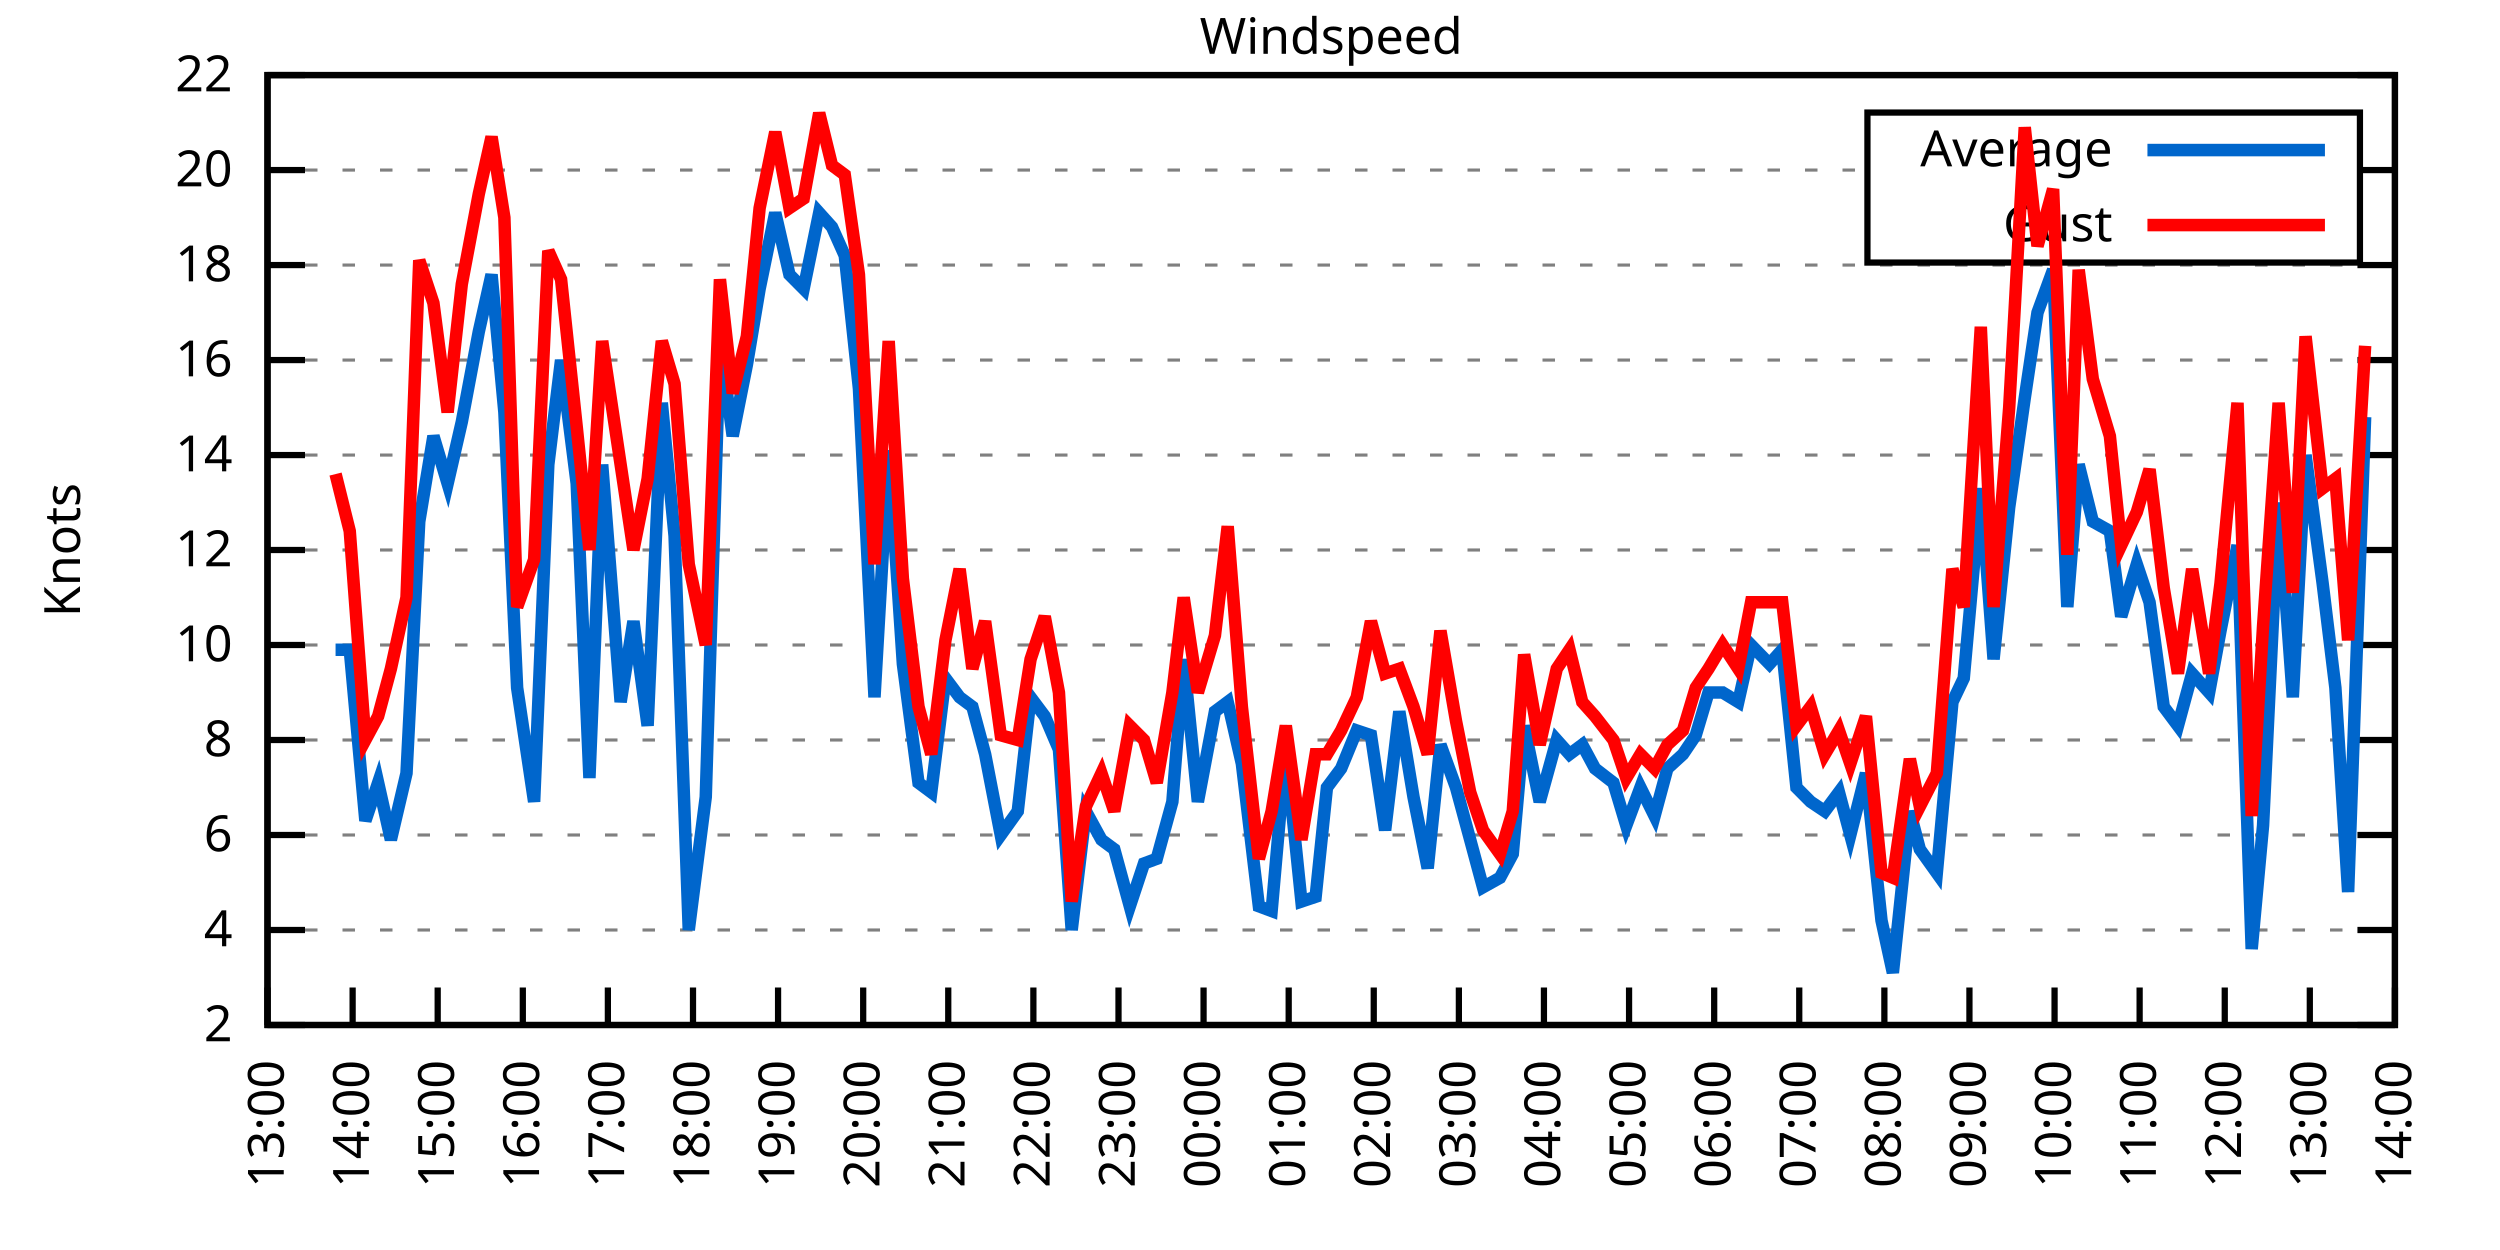
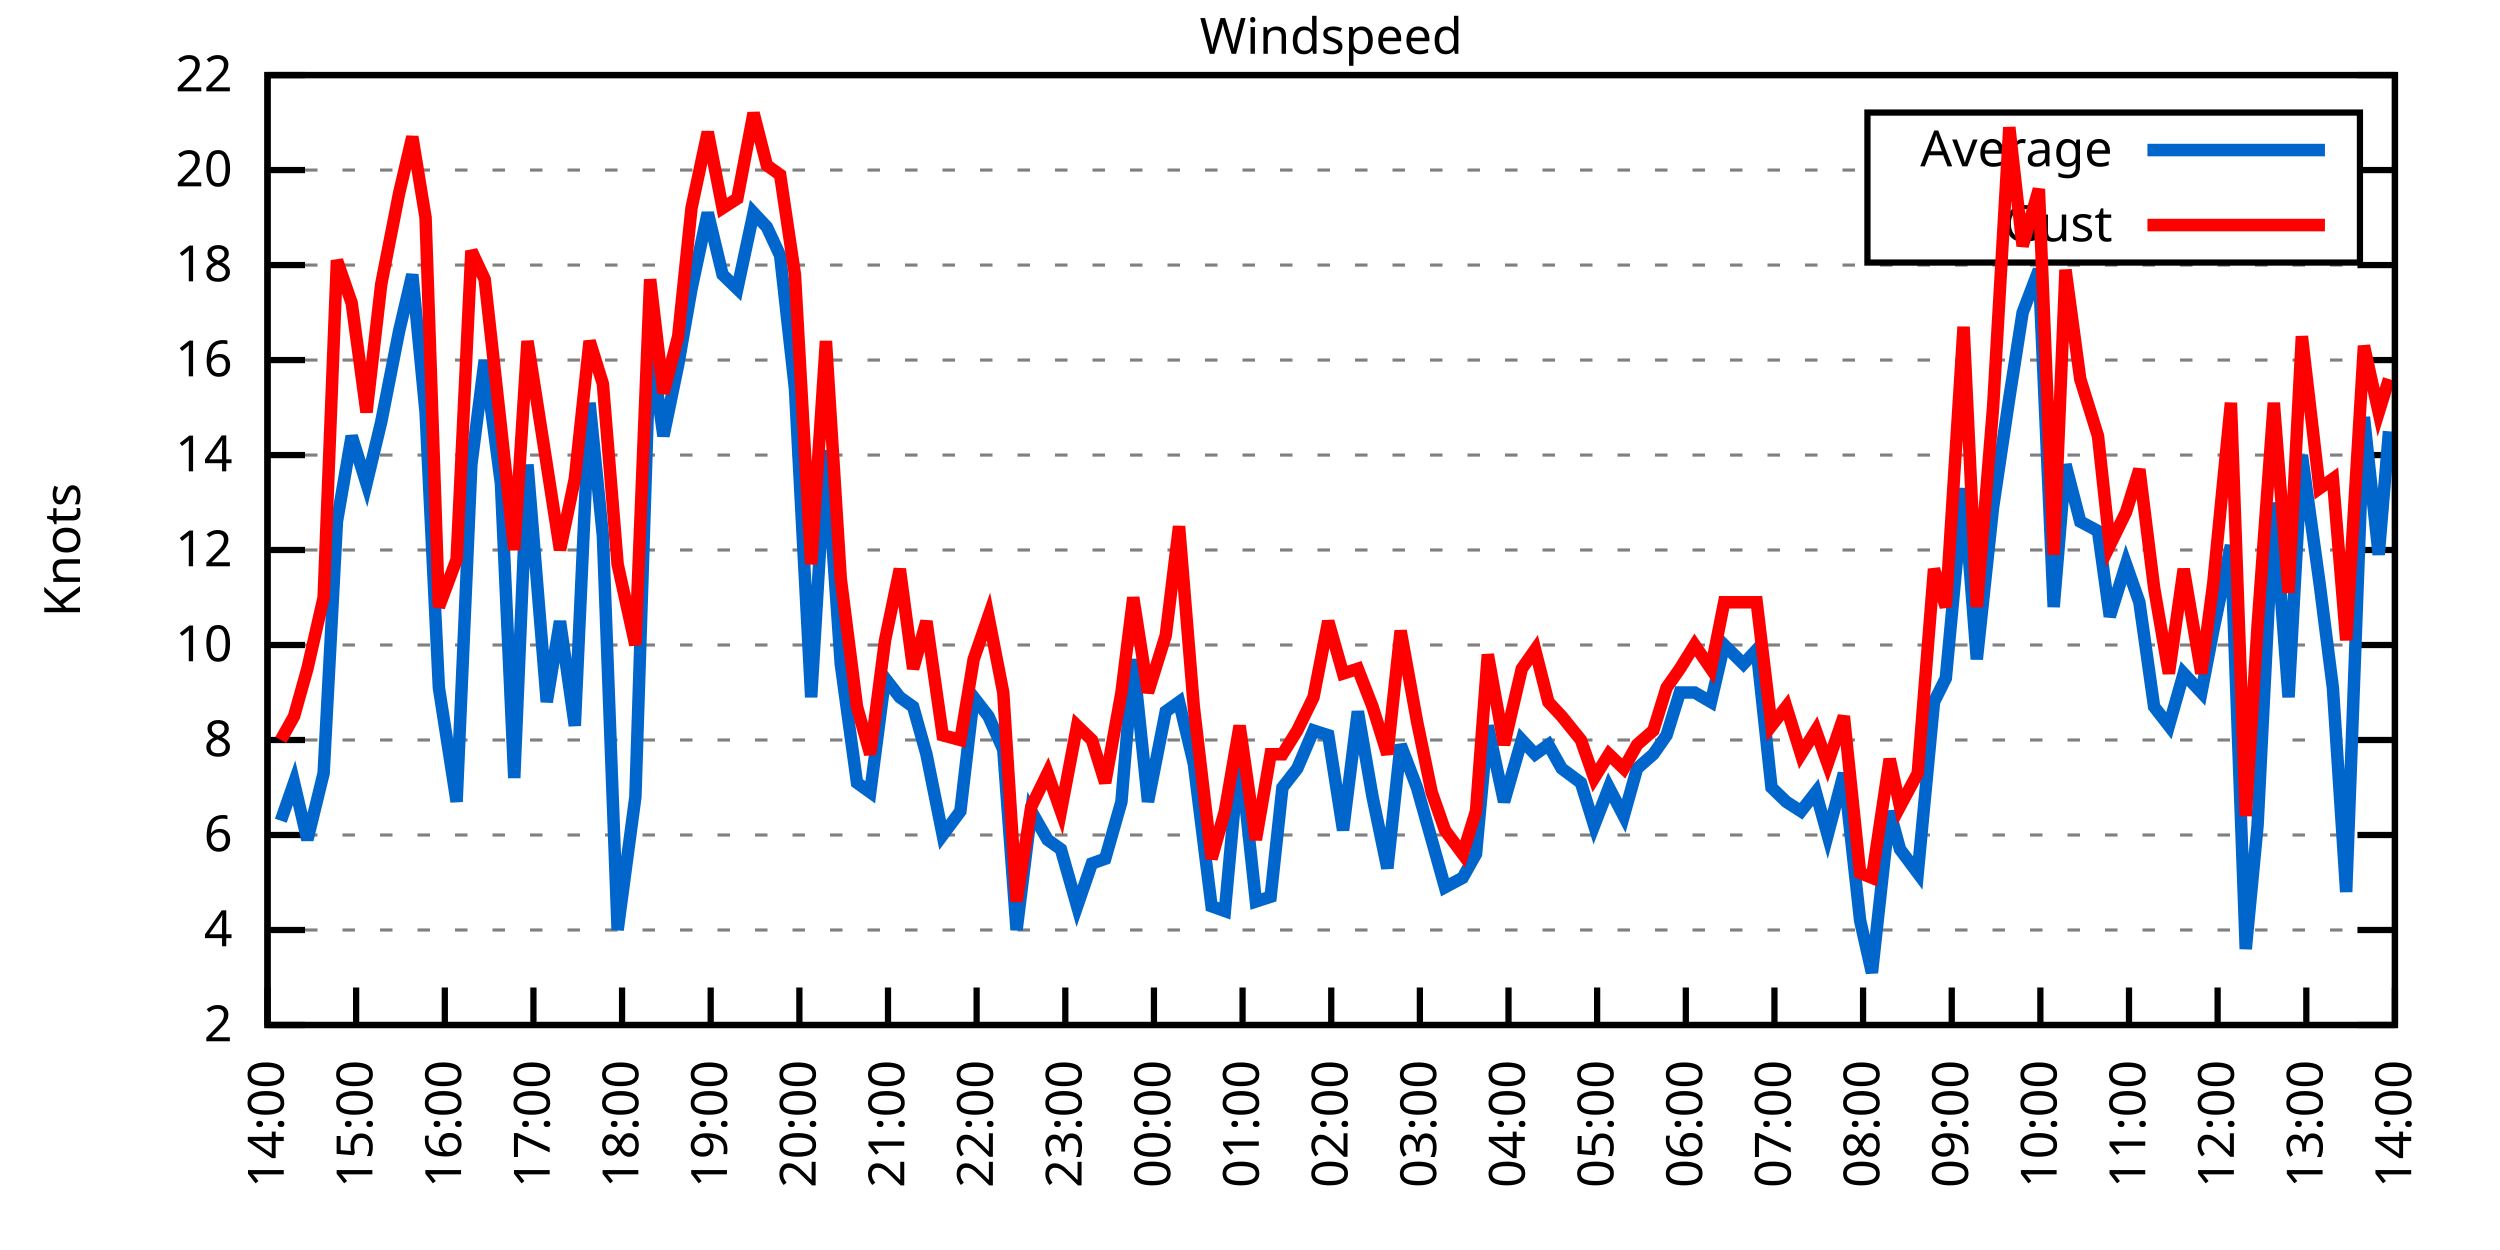
<svg xmlns="http://www.w3.org/2000/svg" xmlns:xlink="http://www.w3.org/1999/xlink" width="400" height="200" viewBox="0 0 400 200">
  <g id="gnuplot_canvas">
    <rect x="0" y="0" width="400" height="200" fill="none" />
    <defs>
      <circle id="gpDot" r="0.5" stroke-width="0.5" stroke="currentColor" />
      <path id="gpPt0" stroke-width="0.333" stroke="currentColor" d="M-1,0 h2 M0,-1 v2" />
      <path id="gpPt1" stroke-width="0.333" stroke="currentColor" d="M-1,-1 L1,1 M1,-1 L-1,1" />
      <path id="gpPt2" stroke-width="0.333" stroke="currentColor" d="M-1,0 L1,0 M0,-1 L0,1 M-1,-1 L1,1 M-1,1 L1,-1" />
      <rect id="gpPt3" stroke-width="0.333" stroke="currentColor" x="-1" y="-1" width="2" height="2" />
      <rect id="gpPt4" stroke-width="0.333" stroke="currentColor" fill="currentColor" x="-1" y="-1" width="2" height="2" />
      <circle id="gpPt5" stroke-width="0.333" stroke="currentColor" cx="0" cy="0" r="1" />
      <use xlink:href="#gpPt5" id="gpPt6" fill="currentColor" stroke="none" />
      <path id="gpPt7" stroke-width="0.333" stroke="currentColor" d="M0,-1.33 L-1.33,0.67 L1.33,0.67 z" />
      <use xlink:href="#gpPt7" id="gpPt8" fill="currentColor" stroke="none" />
      <use xlink:href="#gpPt7" id="gpPt9" stroke="currentColor" transform="rotate(180)" />
      <use xlink:href="#gpPt9" id="gpPt10" fill="currentColor" stroke="none" />
      <use xlink:href="#gpPt3" id="gpPt11" stroke="currentColor" transform="rotate(45)" />
      <use xlink:href="#gpPt11" id="gpPt12" fill="currentColor" stroke="none" />
      <path id="gpPt13" stroke-width="0.333" stroke="currentColor" d="M0,1.330 L1.265,0.411 L0.782,-1.067 L-0.782,-1.076 L-1.265,0.411 z" />
      <use xlink:href="#gpPt13" id="gpPt14" fill="currentColor" stroke="none" />
      <filter id="textbox" filterUnits="objectBoundingBox" x="0" y="0" height="1" width="1">
        <feFlood flood-color="white" flood-opacity="1" result="bgnd" />
        <feComposite in="SourceGraphic" in2="bgnd" operator="atop" />
      </filter>
      <filter id="greybox" filterUnits="objectBoundingBox" x="0" y="0" height="1" width="1">
        <feFlood flood-color="lightgrey" flood-opacity="1" result="grey" />
        <feComposite in="SourceGraphic" in2="grey" operator="atop" />
      </filter>
    </defs>
    <g fill="none" color="white" stroke="currentColor" stroke-width="1.00" stroke-linecap="butt" stroke-linejoin="miter">
</g>
    <g fill="none" color="black" stroke="currentColor" stroke-width="1.00" stroke-linecap="butt" stroke-linejoin="miter">
      <g stroke="none" shape-rendering="crispEdges">
        <polygon fill="rgb(255, 255, 255)" points="42.80,164.00 383.18,164.00 383.18,12.02 42.80,12.02 " />
      </g>
    </g>
    <g fill="none" color="black" stroke="currentColor" stroke-width="1.00" stroke-linecap="butt" stroke-linejoin="miter">
</g>
    <g fill="none" color="black" stroke="black" stroke-width="0.50" stroke-linecap="butt" stroke-linejoin="miter">
</g>
    <g fill="none" color="gray" stroke="currentColor" stroke-width="0.50" stroke-linecap="butt" stroke-linejoin="miter">
      <path stroke="gray" stroke-dasharray="2,4" class="gridline" d="M42.80,164.00 L383.19,164.00  " />
    </g>
    <g fill="none" color="gray" stroke="gray" stroke-width="1.00" stroke-linecap="butt" stroke-linejoin="miter">
</g>
    <g fill="none" color="black" stroke="currentColor" stroke-width="1.00" stroke-linecap="butt" stroke-linejoin="miter">
      <path stroke="black" d="M42.80,164.00 L48.80,164.00 M383.19,164.00 L377.19,164.00  " />
      <g transform="translate(37.20,166.60)" stroke="none" fill="black" font-family="Sans" font-size="8.00" text-anchor="end">
        <text>
          <tspan font-family="Sans"> 2</tspan>
        </text>
      </g>
    </g>
    <g fill="none" color="black" stroke="currentColor" stroke-width="1.00" stroke-linecap="butt" stroke-linejoin="miter">
</g>
    <g fill="none" color="black" stroke="black" stroke-width="0.50" stroke-linecap="butt" stroke-linejoin="miter">
</g>
    <g fill="none" color="gray" stroke="currentColor" stroke-width="0.50" stroke-linecap="butt" stroke-linejoin="miter">
      <path stroke="gray" stroke-dasharray="2,4" class="gridline" d="M42.80,148.80 L383.19,148.80  " />
    </g>
    <g fill="none" color="gray" stroke="gray" stroke-width="1.00" stroke-linecap="butt" stroke-linejoin="miter">
</g>
    <g fill="none" color="black" stroke="currentColor" stroke-width="1.00" stroke-linecap="butt" stroke-linejoin="miter">
      <path stroke="black" d="M42.80,148.80 L48.80,148.80 M383.19,148.80 L377.19,148.80  " />
      <g transform="translate(37.20,151.40)" stroke="none" fill="black" font-family="Sans" font-size="8.00" text-anchor="end">
        <text>
          <tspan font-family="Sans"> 4</tspan>
        </text>
      </g>
    </g>
    <g fill="none" color="black" stroke="currentColor" stroke-width="1.00" stroke-linecap="butt" stroke-linejoin="miter">
</g>
    <g fill="none" color="black" stroke="black" stroke-width="0.50" stroke-linecap="butt" stroke-linejoin="miter">
</g>
    <g fill="none" color="gray" stroke="currentColor" stroke-width="0.50" stroke-linecap="butt" stroke-linejoin="miter">
      <path stroke="gray" stroke-dasharray="2,4" class="gridline" d="M42.80,133.60 L383.19,133.60  " />
    </g>
    <g fill="none" color="gray" stroke="gray" stroke-width="1.00" stroke-linecap="butt" stroke-linejoin="miter">
</g>
    <g fill="none" color="black" stroke="currentColor" stroke-width="1.00" stroke-linecap="butt" stroke-linejoin="miter">
      <path stroke="black" d="M42.80,133.60 L48.80,133.60 M383.19,133.60 L377.19,133.60  " />
      <g transform="translate(37.20,136.20)" stroke="none" fill="black" font-family="Sans" font-size="8.00" text-anchor="end">
        <text>
          <tspan font-family="Sans"> 6</tspan>
        </text>
      </g>
    </g>
    <g fill="none" color="black" stroke="currentColor" stroke-width="1.00" stroke-linecap="butt" stroke-linejoin="miter">
</g>
    <g fill="none" color="black" stroke="black" stroke-width="0.50" stroke-linecap="butt" stroke-linejoin="miter">
</g>
    <g fill="none" color="gray" stroke="currentColor" stroke-width="0.50" stroke-linecap="butt" stroke-linejoin="miter">
      <path stroke="gray" stroke-dasharray="2,4" class="gridline" d="M42.80,118.40 L383.19,118.40  " />
    </g>
    <g fill="none" color="gray" stroke="gray" stroke-width="1.00" stroke-linecap="butt" stroke-linejoin="miter">
</g>
    <g fill="none" color="black" stroke="currentColor" stroke-width="1.00" stroke-linecap="butt" stroke-linejoin="miter">
      <path stroke="black" d="M42.80,118.40 L48.80,118.40 M383.19,118.40 L377.19,118.40  " />
      <g transform="translate(37.20,121.00)" stroke="none" fill="black" font-family="Sans" font-size="8.00" text-anchor="end">
        <text>
          <tspan font-family="Sans"> 8</tspan>
        </text>
      </g>
    </g>
    <g fill="none" color="black" stroke="currentColor" stroke-width="1.00" stroke-linecap="butt" stroke-linejoin="miter">
</g>
    <g fill="none" color="black" stroke="black" stroke-width="0.50" stroke-linecap="butt" stroke-linejoin="miter">
</g>
    <g fill="none" color="gray" stroke="currentColor" stroke-width="0.50" stroke-linecap="butt" stroke-linejoin="miter">
      <path stroke="gray" stroke-dasharray="2,4" class="gridline" d="M42.80,103.20 L383.19,103.20  " />
    </g>
    <g fill="none" color="gray" stroke="gray" stroke-width="1.00" stroke-linecap="butt" stroke-linejoin="miter">
</g>
    <g fill="none" color="black" stroke="currentColor" stroke-width="1.00" stroke-linecap="butt" stroke-linejoin="miter">
      <path stroke="black" d="M42.80,103.20 L48.80,103.20 M383.19,103.20 L377.19,103.20  " />
      <g transform="translate(37.20,105.80)" stroke="none" fill="black" font-family="Sans" font-size="8.00" text-anchor="end">
        <text>
          <tspan font-family="Sans"> 10</tspan>
        </text>
      </g>
    </g>
    <g fill="none" color="black" stroke="currentColor" stroke-width="1.00" stroke-linecap="butt" stroke-linejoin="miter">
</g>
    <g fill="none" color="black" stroke="black" stroke-width="0.50" stroke-linecap="butt" stroke-linejoin="miter">
</g>
    <g fill="none" color="gray" stroke="currentColor" stroke-width="0.50" stroke-linecap="butt" stroke-linejoin="miter">
      <path stroke="gray" stroke-dasharray="2,4" class="gridline" d="M42.80,88.00 L383.19,88.00  " />
    </g>
    <g fill="none" color="gray" stroke="gray" stroke-width="1.00" stroke-linecap="butt" stroke-linejoin="miter">
</g>
    <g fill="none" color="black" stroke="currentColor" stroke-width="1.00" stroke-linecap="butt" stroke-linejoin="miter">
      <path stroke="black" d="M42.80,88.00 L48.80,88.00 M383.19,88.00 L377.19,88.00  " />
      <g transform="translate(37.20,90.60)" stroke="none" fill="black" font-family="Sans" font-size="8.00" text-anchor="end">
        <text>
          <tspan font-family="Sans"> 12</tspan>
        </text>
      </g>
    </g>
    <g fill="none" color="black" stroke="currentColor" stroke-width="1.00" stroke-linecap="butt" stroke-linejoin="miter">
</g>
    <g fill="none" color="black" stroke="black" stroke-width="0.50" stroke-linecap="butt" stroke-linejoin="miter">
</g>
    <g fill="none" color="gray" stroke="currentColor" stroke-width="0.50" stroke-linecap="butt" stroke-linejoin="miter">
      <path stroke="gray" stroke-dasharray="2,4" class="gridline" d="M42.80,72.81 L383.19,72.81  " />
    </g>
    <g fill="none" color="gray" stroke="gray" stroke-width="1.00" stroke-linecap="butt" stroke-linejoin="miter">
</g>
    <g fill="none" color="black" stroke="currentColor" stroke-width="1.00" stroke-linecap="butt" stroke-linejoin="miter">
      <path stroke="black" d="M42.80,72.81 L48.80,72.81 M383.19,72.81 L377.19,72.81  " />
      <g transform="translate(37.20,75.41)" stroke="none" fill="black" font-family="Sans" font-size="8.00" text-anchor="end">
        <text>
          <tspan font-family="Sans"> 14</tspan>
        </text>
      </g>
    </g>
    <g fill="none" color="black" stroke="currentColor" stroke-width="1.00" stroke-linecap="butt" stroke-linejoin="miter">
</g>
    <g fill="none" color="black" stroke="black" stroke-width="0.50" stroke-linecap="butt" stroke-linejoin="miter">
</g>
    <g fill="none" color="gray" stroke="currentColor" stroke-width="0.50" stroke-linecap="butt" stroke-linejoin="miter">
      <path stroke="gray" stroke-dasharray="2,4" class="gridline" d="M42.80,57.61 L383.19,57.61  " />
    </g>
    <g fill="none" color="gray" stroke="gray" stroke-width="1.00" stroke-linecap="butt" stroke-linejoin="miter">
</g>
    <g fill="none" color="black" stroke="currentColor" stroke-width="1.00" stroke-linecap="butt" stroke-linejoin="miter">
      <path stroke="black" d="M42.80,57.61 L48.80,57.61 M383.19,57.61 L377.19,57.61  " />
      <g transform="translate(37.20,60.21)" stroke="none" fill="black" font-family="Sans" font-size="8.00" text-anchor="end">
        <text>
          <tspan font-family="Sans"> 16</tspan>
        </text>
      </g>
    </g>
    <g fill="none" color="black" stroke="currentColor" stroke-width="1.00" stroke-linecap="butt" stroke-linejoin="miter">
</g>
    <g fill="none" color="black" stroke="black" stroke-width="0.50" stroke-linecap="butt" stroke-linejoin="miter">
</g>
    <g fill="none" color="gray" stroke="currentColor" stroke-width="0.50" stroke-linecap="butt" stroke-linejoin="miter">
      <path stroke="gray" stroke-dasharray="2,4" class="gridline" d="M42.80,42.41 L383.19,42.41  " />
    </g>
    <g fill="none" color="gray" stroke="gray" stroke-width="1.00" stroke-linecap="butt" stroke-linejoin="miter">
</g>
    <g fill="none" color="black" stroke="currentColor" stroke-width="1.00" stroke-linecap="butt" stroke-linejoin="miter">
      <path stroke="black" d="M42.80,42.41 L48.80,42.41 M383.19,42.41 L377.19,42.41  " />
      <g transform="translate(37.20,45.01)" stroke="none" fill="black" font-family="Sans" font-size="8.00" text-anchor="end">
        <text>
          <tspan font-family="Sans"> 18</tspan>
        </text>
      </g>
    </g>
    <g fill="none" color="black" stroke="currentColor" stroke-width="1.00" stroke-linecap="butt" stroke-linejoin="miter">
</g>
    <g fill="none" color="black" stroke="black" stroke-width="0.50" stroke-linecap="butt" stroke-linejoin="miter">
</g>
    <g fill="none" color="gray" stroke="currentColor" stroke-width="0.50" stroke-linecap="butt" stroke-linejoin="miter">
      <path stroke="gray" stroke-dasharray="2,4" class="gridline" d="M42.80,27.21 L298.79,27.21 M377.59,27.21 L383.19,27.21  " />
    </g>
    <g fill="none" color="gray" stroke="gray" stroke-width="1.00" stroke-linecap="butt" stroke-linejoin="miter">
</g>
    <g fill="none" color="black" stroke="currentColor" stroke-width="1.00" stroke-linecap="butt" stroke-linejoin="miter">
      <path stroke="black" d="M42.80,27.21 L48.80,27.21 M383.19,27.21 L377.19,27.21  " />
      <g transform="translate(37.20,29.81)" stroke="none" fill="black" font-family="Sans" font-size="8.00" text-anchor="end">
        <text>
          <tspan font-family="Sans"> 20</tspan>
        </text>
      </g>
    </g>
    <g fill="none" color="black" stroke="currentColor" stroke-width="1.00" stroke-linecap="butt" stroke-linejoin="miter">
</g>
    <g fill="none" color="black" stroke="black" stroke-width="0.50" stroke-linecap="butt" stroke-linejoin="miter">
</g>
    <g fill="none" color="gray" stroke="currentColor" stroke-width="0.50" stroke-linecap="butt" stroke-linejoin="miter">
      <path stroke="gray" stroke-dasharray="2,4" class="gridline" d="M42.80,12.01 L383.19,12.01  " />
    </g>
    <g fill="none" color="gray" stroke="gray" stroke-width="1.00" stroke-linecap="butt" stroke-linejoin="miter">
</g>
    <g fill="none" color="black" stroke="currentColor" stroke-width="1.00" stroke-linecap="butt" stroke-linejoin="miter">
      <path stroke="black" d="M42.80,12.01 L48.80,12.01 M383.19,12.01 L377.19,12.01  " />
      <g transform="translate(37.20,14.61)" stroke="none" fill="black" font-family="Sans" font-size="8.00" text-anchor="end">
        <text>
          <tspan font-family="Sans"> 22</tspan>
        </text>
      </g>
    </g>
    <g fill="none" color="black" stroke="currentColor" stroke-width="1.00" stroke-linecap="butt" stroke-linejoin="miter">
      <path stroke="black" d="M42.80,164.00 L42.80,158.00  " />
      <g transform="translate(45.40,169.60) rotate(270.00)" stroke="none" fill="black" font-family="Sans" font-size="8.00" text-anchor="end">
        <text>
-           <tspan font-family="Sans">13:00</tspan>
-         </text>
-       </g>
-     </g>
-     <g fill="none" color="black" stroke="currentColor" stroke-width="1.00" stroke-linecap="butt" stroke-linejoin="miter">
-       <path stroke="black" d="M56.42,164.00 L56.42,158.00  " />
-       <g transform="translate(59.02,169.60) rotate(270.00)" stroke="none" fill="black" font-family="Sans" font-size="8.00" text-anchor="end">
-         <text>
          <tspan font-family="Sans">14:00</tspan>
        </text>
      </g>
    </g>
    <g fill="none" color="black" stroke="currentColor" stroke-width="1.00" stroke-linecap="butt" stroke-linejoin="miter">
-       <path stroke="black" d="M70.03,164.00 L70.03,158.00  " />
-       <g transform="translate(72.63,169.60) rotate(270.00)" stroke="none" fill="black" font-family="Sans" font-size="8.00" text-anchor="end">
+       <path stroke="black" d="M56.98,164.00 L56.98,158.00  " />
+       <g transform="translate(59.58,169.60) rotate(270.00)" stroke="none" fill="black" font-family="Sans" font-size="8.00" text-anchor="end">
        <text>
          <tspan font-family="Sans">15:00</tspan>
        </text>
      </g>
    </g>
    <g fill="none" color="black" stroke="currentColor" stroke-width="1.00" stroke-linecap="butt" stroke-linejoin="miter">
-       <path stroke="black" d="M83.65,164.00 L83.65,158.00  " />
-       <g transform="translate(86.25,169.60) rotate(270.00)" stroke="none" fill="black" font-family="Sans" font-size="8.00" text-anchor="end">
+       <path stroke="black" d="M71.17,164.00 L71.17,158.00  " />
+       <g transform="translate(73.77,169.60) rotate(270.00)" stroke="none" fill="black" font-family="Sans" font-size="8.00" text-anchor="end">
        <text>
          <tspan font-family="Sans">16:00</tspan>
        </text>
      </g>
    </g>
    <g fill="none" color="black" stroke="currentColor" stroke-width="1.00" stroke-linecap="butt" stroke-linejoin="miter">
-       <path stroke="black" d="M97.26,164.00 L97.26,158.00  " />
-       <g transform="translate(99.86,169.60) rotate(270.00)" stroke="none" fill="black" font-family="Sans" font-size="8.00" text-anchor="end">
+       <path stroke="black" d="M85.35,164.00 L85.35,158.00  " />
+       <g transform="translate(87.95,169.60) rotate(270.00)" stroke="none" fill="black" font-family="Sans" font-size="8.00" text-anchor="end">
        <text>
          <tspan font-family="Sans">17:00</tspan>
        </text>
      </g>
    </g>
    <g fill="none" color="black" stroke="currentColor" stroke-width="1.00" stroke-linecap="butt" stroke-linejoin="miter">
-       <path stroke="black" d="M110.88,164.00 L110.88,158.00  " />
-       <g transform="translate(113.48,169.60) rotate(270.00)" stroke="none" fill="black" font-family="Sans" font-size="8.00" text-anchor="end">
+       <path stroke="black" d="M99.53,164.00 L99.53,158.00  " />
+       <g transform="translate(102.13,169.60) rotate(270.00)" stroke="none" fill="black" font-family="Sans" font-size="8.00" text-anchor="end">
        <text>
          <tspan font-family="Sans">18:00</tspan>
        </text>
      </g>
    </g>
    <g fill="none" color="black" stroke="currentColor" stroke-width="1.00" stroke-linecap="butt" stroke-linejoin="miter">
-       <path stroke="black" d="M124.49,164.00 L124.49,158.00  " />
-       <g transform="translate(127.09,169.60) rotate(270.00)" stroke="none" fill="black" font-family="Sans" font-size="8.00" text-anchor="end">
+       <path stroke="black" d="M113.71,164.00 L113.71,158.00  " />
+       <g transform="translate(116.31,169.60) rotate(270.00)" stroke="none" fill="black" font-family="Sans" font-size="8.00" text-anchor="end">
        <text>
          <tspan font-family="Sans">19:00</tspan>
        </text>
      </g>
    </g>
    <g fill="none" color="black" stroke="currentColor" stroke-width="1.00" stroke-linecap="butt" stroke-linejoin="miter">
-       <path stroke="black" d="M138.11,164.00 L138.11,158.00  " />
-       <g transform="translate(140.71,169.60) rotate(270.00)" stroke="none" fill="black" font-family="Sans" font-size="8.00" text-anchor="end">
+       <path stroke="black" d="M127.90,164.00 L127.90,158.00  " />
+       <g transform="translate(130.50,169.60) rotate(270.00)" stroke="none" fill="black" font-family="Sans" font-size="8.00" text-anchor="end">
        <text>
          <tspan font-family="Sans">20:00</tspan>
        </text>
      </g>
    </g>
    <g fill="none" color="black" stroke="currentColor" stroke-width="1.00" stroke-linecap="butt" stroke-linejoin="miter">
-       <path stroke="black" d="M151.72,164.00 L151.72,158.00  " />
-       <g transform="translate(154.32,169.60) rotate(270.00)" stroke="none" fill="black" font-family="Sans" font-size="8.00" text-anchor="end">
+       <path stroke="black" d="M142.08,164.00 L142.08,158.00  " />
+       <g transform="translate(144.68,169.60) rotate(270.00)" stroke="none" fill="black" font-family="Sans" font-size="8.00" text-anchor="end">
        <text>
          <tspan font-family="Sans">21:00</tspan>
        </text>
      </g>
    </g>
    <g fill="none" color="black" stroke="currentColor" stroke-width="1.00" stroke-linecap="butt" stroke-linejoin="miter">
-       <path stroke="black" d="M165.34,164.00 L165.34,158.00  " />
-       <g transform="translate(167.94,169.60) rotate(270.00)" stroke="none" fill="black" font-family="Sans" font-size="8.00" text-anchor="end">
+       <path stroke="black" d="M156.26,164.00 L156.26,158.00  " />
+       <g transform="translate(158.86,169.60) rotate(270.00)" stroke="none" fill="black" font-family="Sans" font-size="8.00" text-anchor="end">
        <text>
          <tspan font-family="Sans">22:00</tspan>
        </text>
      </g>
    </g>
    <g fill="none" color="black" stroke="currentColor" stroke-width="1.00" stroke-linecap="butt" stroke-linejoin="miter">
-       <path stroke="black" d="M178.96,164.00 L178.96,158.00  " />
-       <g transform="translate(181.56,169.60) rotate(270.00)" stroke="none" fill="black" font-family="Sans" font-size="8.00" text-anchor="end">
+       <path stroke="black" d="M170.45,164.00 L170.45,158.00  " />
+       <g transform="translate(173.05,169.60) rotate(270.00)" stroke="none" fill="black" font-family="Sans" font-size="8.00" text-anchor="end">
        <text>
          <tspan font-family="Sans">23:00</tspan>
        </text>
      </g>
    </g>
    <g fill="none" color="black" stroke="currentColor" stroke-width="1.00" stroke-linecap="butt" stroke-linejoin="miter">
-       <path stroke="black" d="M192.57,164.00 L192.57,158.00  " />
-       <g transform="translate(195.17,169.60) rotate(270.00)" stroke="none" fill="black" font-family="Sans" font-size="8.00" text-anchor="end">
+       <path stroke="black" d="M184.63,164.00 L184.63,158.00  " />
+       <g transform="translate(187.23,169.60) rotate(270.00)" stroke="none" fill="black" font-family="Sans" font-size="8.00" text-anchor="end">
        <text>
          <tspan font-family="Sans">00:00</tspan>
        </text>
      </g>
    </g>
    <g fill="none" color="black" stroke="currentColor" stroke-width="1.00" stroke-linecap="butt" stroke-linejoin="miter">
-       <path stroke="black" d="M206.19,164.00 L206.19,158.00  " />
-       <g transform="translate(208.79,169.60) rotate(270.00)" stroke="none" fill="black" font-family="Sans" font-size="8.00" text-anchor="end">
+       <path stroke="black" d="M198.81,164.00 L198.81,158.00  " />
+       <g transform="translate(201.41,169.60) rotate(270.00)" stroke="none" fill="black" font-family="Sans" font-size="8.00" text-anchor="end">
        <text>
          <tspan font-family="Sans">01:00</tspan>
        </text>
      </g>
    </g>
    <g fill="none" color="black" stroke="currentColor" stroke-width="1.00" stroke-linecap="butt" stroke-linejoin="miter">
-       <path stroke="black" d="M219.80,164.00 L219.80,158.00  " />
-       <g transform="translate(222.40,169.60) rotate(270.00)" stroke="none" fill="black" font-family="Sans" font-size="8.00" text-anchor="end">
+       <path stroke="black" d="M213.00,164.00 L213.00,158.00  " />
+       <g transform="translate(215.60,169.60) rotate(270.00)" stroke="none" fill="black" font-family="Sans" font-size="8.00" text-anchor="end">
        <text>
          <tspan font-family="Sans">02:00</tspan>
        </text>
      </g>
    </g>
    <g fill="none" color="black" stroke="currentColor" stroke-width="1.00" stroke-linecap="butt" stroke-linejoin="miter">
-       <path stroke="black" d="M233.42,164.00 L233.42,158.00  " />
-       <g transform="translate(236.02,169.60) rotate(270.00)" stroke="none" fill="black" font-family="Sans" font-size="8.00" text-anchor="end">
+       <path stroke="black" d="M227.18,164.00 L227.18,158.00  " />
+       <g transform="translate(229.78,169.60) rotate(270.00)" stroke="none" fill="black" font-family="Sans" font-size="8.00" text-anchor="end">
        <text>
          <tspan font-family="Sans">03:00</tspan>
        </text>
      </g>
    </g>
    <g fill="none" color="black" stroke="currentColor" stroke-width="1.00" stroke-linecap="butt" stroke-linejoin="miter">
-       <path stroke="black" d="M247.03,164.00 L247.03,158.00  " />
-       <g transform="translate(249.63,169.60) rotate(270.00)" stroke="none" fill="black" font-family="Sans" font-size="8.00" text-anchor="end">
+       <path stroke="black" d="M241.36,164.00 L241.36,158.00  " />
+       <g transform="translate(243.96,169.60) rotate(270.00)" stroke="none" fill="black" font-family="Sans" font-size="8.00" text-anchor="end">
        <text>
          <tspan font-family="Sans">04:00</tspan>
        </text>
      </g>
    </g>
    <g fill="none" color="black" stroke="currentColor" stroke-width="1.00" stroke-linecap="butt" stroke-linejoin="miter">
-       <path stroke="black" d="M260.65,164.00 L260.65,158.00  " />
-       <g transform="translate(263.25,169.60) rotate(270.00)" stroke="none" fill="black" font-family="Sans" font-size="8.00" text-anchor="end">
+       <path stroke="black" d="M255.54,164.00 L255.54,158.00  " />
+       <g transform="translate(258.14,169.60) rotate(270.00)" stroke="none" fill="black" font-family="Sans" font-size="8.00" text-anchor="end">
        <text>
          <tspan font-family="Sans">05:00</tspan>
        </text>
      </g>
    </g>
    <g fill="none" color="black" stroke="currentColor" stroke-width="1.00" stroke-linecap="butt" stroke-linejoin="miter">
-       <path stroke="black" d="M274.27,164.00 L274.27,158.00  " />
-       <g transform="translate(276.87,169.60) rotate(270.00)" stroke="none" fill="black" font-family="Sans" font-size="8.00" text-anchor="end">
+       <path stroke="black" d="M269.73,164.00 L269.73,158.00  " />
+       <g transform="translate(272.33,169.60) rotate(270.00)" stroke="none" fill="black" font-family="Sans" font-size="8.00" text-anchor="end">
        <text>
          <tspan font-family="Sans">06:00</tspan>
        </text>
      </g>
    </g>
    <g fill="none" color="black" stroke="currentColor" stroke-width="1.00" stroke-linecap="butt" stroke-linejoin="miter">
-       <path stroke="black" d="M287.88,164.00 L287.88,158.00  " />
-       <g transform="translate(290.48,169.60) rotate(270.00)" stroke="none" fill="black" font-family="Sans" font-size="8.00" text-anchor="end">
+       <path stroke="black" d="M283.91,164.00 L283.91,158.00  " />
+       <g transform="translate(286.51,169.60) rotate(270.00)" stroke="none" fill="black" font-family="Sans" font-size="8.00" text-anchor="end">
        <text>
          <tspan font-family="Sans">07:00</tspan>
        </text>
      </g>
    </g>
    <g fill="none" color="black" stroke="currentColor" stroke-width="1.00" stroke-linecap="butt" stroke-linejoin="miter">
-       <path stroke="black" d="M301.50,164.00 L301.50,158.00  " />
-       <g transform="translate(304.10,169.60) rotate(270.00)" stroke="none" fill="black" font-family="Sans" font-size="8.00" text-anchor="end">
+       <path stroke="black" d="M298.09,164.00 L298.09,158.00  " />
+       <g transform="translate(300.69,169.60) rotate(270.00)" stroke="none" fill="black" font-family="Sans" font-size="8.00" text-anchor="end">
        <text>
          <tspan font-family="Sans">08:00</tspan>
        </text>
      </g>
    </g>
    <g fill="none" color="black" stroke="currentColor" stroke-width="1.00" stroke-linecap="butt" stroke-linejoin="miter">
-       <path stroke="black" d="M315.11,164.00 L315.11,158.00  " />
-       <g transform="translate(317.71,169.60) rotate(270.00)" stroke="none" fill="black" font-family="Sans" font-size="8.00" text-anchor="end">
+       <path stroke="black" d="M312.28,164.00 L312.28,158.00  " />
+       <g transform="translate(314.88,169.60) rotate(270.00)" stroke="none" fill="black" font-family="Sans" font-size="8.00" text-anchor="end">
        <text>
          <tspan font-family="Sans">09:00</tspan>
        </text>
      </g>
    </g>
    <g fill="none" color="black" stroke="currentColor" stroke-width="1.00" stroke-linecap="butt" stroke-linejoin="miter">
-       <path stroke="black" d="M328.73,164.00 L328.73,158.00  " />
-       <g transform="translate(331.33,169.60) rotate(270.00)" stroke="none" fill="black" font-family="Sans" font-size="8.00" text-anchor="end">
+       <path stroke="black" d="M326.46,164.00 L326.46,158.00  " />
+       <g transform="translate(329.06,169.60) rotate(270.00)" stroke="none" fill="black" font-family="Sans" font-size="8.00" text-anchor="end">
        <text>
          <tspan font-family="Sans">10:00</tspan>
        </text>
      </g>
    </g>
    <g fill="none" color="black" stroke="currentColor" stroke-width="1.00" stroke-linecap="butt" stroke-linejoin="miter">
-       <path stroke="black" d="M342.34,164.00 L342.34,158.00  " />
-       <g transform="translate(344.94,169.60) rotate(270.00)" stroke="none" fill="black" font-family="Sans" font-size="8.00" text-anchor="end">
+       <path stroke="black" d="M340.64,164.00 L340.64,158.00  " />
+       <g transform="translate(343.24,169.60) rotate(270.00)" stroke="none" fill="black" font-family="Sans" font-size="8.00" text-anchor="end">
        <text>
          <tspan font-family="Sans">11:00</tspan>
        </text>
      </g>
    </g>
    <g fill="none" color="black" stroke="currentColor" stroke-width="1.00" stroke-linecap="butt" stroke-linejoin="miter">
-       <path stroke="black" d="M355.96,164.00 L355.96,158.00  " />
-       <g transform="translate(358.56,169.60) rotate(270.00)" stroke="none" fill="black" font-family="Sans" font-size="8.00" text-anchor="end">
+       <path stroke="black" d="M354.82,164.00 L354.82,158.00  " />
+       <g transform="translate(357.42,169.60) rotate(270.00)" stroke="none" fill="black" font-family="Sans" font-size="8.00" text-anchor="end">
        <text>
          <tspan font-family="Sans">12:00</tspan>
        </text>
      </g>
    </g>
    <g fill="none" color="black" stroke="currentColor" stroke-width="1.00" stroke-linecap="butt" stroke-linejoin="miter">
-       <path stroke="black" d="M369.57,164.00 L369.57,158.00  " />
-       <g transform="translate(372.17,169.60) rotate(270.00)" stroke="none" fill="black" font-family="Sans" font-size="8.00" text-anchor="end">
+       <path stroke="black" d="M369.01,164.00 L369.01,158.00  " />
+       <g transform="translate(371.61,169.60) rotate(270.00)" stroke="none" fill="black" font-family="Sans" font-size="8.00" text-anchor="end">
        <text>
          <tspan font-family="Sans">13:00</tspan>
        </text>
      </g>
    </g>
    <g fill="none" color="black" stroke="currentColor" stroke-width="1.00" stroke-linecap="butt" stroke-linejoin="miter">
      <path stroke="black" d="M383.19,164.00 L383.19,158.00  " />
      <g transform="translate(385.79,169.60) rotate(270.00)" stroke="none" fill="black" font-family="Sans" font-size="8.00" text-anchor="end">
        <text>
          <tspan font-family="Sans">14:00</tspan>
        </text>
      </g>
    </g>
    <g fill="none" color="black" stroke="currentColor" stroke-width="1.00" stroke-linecap="butt" stroke-linejoin="miter">
</g>
    <g fill="none" color="black" stroke="currentColor" stroke-width="1.00" stroke-linecap="butt" stroke-linejoin="miter">
      <path stroke="black" d="M42.80,12.01 L42.80,164.00 L383.19,164.00 L383.19,12.01 L42.80,12.01 Z  " />
    </g>
    <g fill="none" color="black" stroke="currentColor" stroke-width="1.00" stroke-linecap="butt" stroke-linejoin="miter">
</g>
    <g fill="none" color="black" stroke="currentColor" stroke-width="1.00" stroke-linecap="butt" stroke-linejoin="miter">
      <path stroke="black" d="M298.79,42.01 L298.79,18.01 L377.59,18.01 L377.59,42.01 L298.79,42.01 Z  " />
    </g>
    <g id="Windspeed_plot_1">
      <g fill="none" color="white" stroke="black" stroke-width="2.00" stroke-linecap="butt" stroke-linejoin="miter">
</g>
      <g fill="none" color="black" stroke="currentColor" stroke-width="2.00" stroke-linecap="butt" stroke-linejoin="miter">
        <g transform="translate(337.99,26.61)" stroke="none" fill="black" font-family="Sans" font-size="8.00" text-anchor="end">
          <text>
            <tspan font-family="Sans">Average</tspan>
          </text>
        </g>
      </g>
      <g fill="none" color="black" stroke="currentColor" stroke-width="2.00" stroke-linecap="butt" stroke-linejoin="miter">
-         <path stroke="rgb(  0, 102, 204)" d="M343.59,24.01 L371.99,24.01 M53.69,103.96 L55.96,103.96 L58.46,131.32 L60.50,125.24 L62.54,134.36 L65.04,123.72   L67.08,83.45 L69.35,69.77 L71.62,77.37 L73.89,67.49 L76.61,53.05 L78.65,43.93 L80.70,65.97 L82.74,110.04   L85.46,128.28 L87.73,74.33 L89.77,57.61 L92.27,77.37 L94.31,124.48 L96.35,74.33 L99.30,112.32 L101.35,99.40   L103.62,116.12 L105.89,64.45 L107.93,85.73 L110.20,148.80 L112.92,127.52 L115.19,54.57 L117.23,69.77 L119.50,58.37   L121.54,46.21 L124.04,34.05 L126.31,43.93 L128.58,46.21 L131.07,34.05 L133.12,36.33 L135.16,40.89 L137.43,62.17   L139.92,111.56 L142.19,72.05 L144.46,106.24 L146.96,125.24 L149.00,126.76 L151.27,108.52 L153.54,111.56 L155.58,113.08   L157.62,120.68 L160.12,133.60 L162.84,129.80 L164.89,111.56 L167.16,114.60 L169.43,119.92 L171.47,148.80 L173.74,129.80   L176.23,134.36 L178.28,135.88 L180.77,145.00 L183.04,138.16 L185.08,137.40 L187.58,128.28 L189.39,105.48 L191.66,128.28   L194.39,113.84 L196.43,112.32 L198.70,122.20 L201.42,145.00 L203.46,145.76 L205.73,119.92 L208.23,144.24 L210.50,143.48   L212.31,126.00 L214.58,122.96 L217.08,116.88 L219.35,117.64 L221.62,132.84 L223.89,113.84 L226.16,127.52 L228.43,138.92   L230.47,119.16 L232.96,126.00 L235.23,134.36 L237.28,141.96 L240.00,140.44 L242.04,136.64 L243.86,116.12 L246.35,128.28   L249.08,118.40 L251.12,120.68 L253.16,119.16 L255.20,122.96 L258.15,125.24 L260.20,132.08 L262.47,126.00 L264.73,130.56   L266.78,122.96 L269.27,120.68 L271.32,117.64 L273.36,110.80 L275.63,110.80 L278.12,112.32 L280.17,103.20 L283.12,106.24   L285.16,103.96 L287.43,126.00 L289.70,128.28 L291.97,129.80 L294.23,126.76 L296.05,133.60 L298.55,123.72 L301.04,147.28   L302.86,155.64 L305.58,129.80 L307.17,135.88 L309.89,139.68 L312.39,112.32 L314.20,108.52 L316.93,78.13 L318.97,105.48   L321.47,81.17 L323.96,63.69 L326.00,50.01 L328.50,43.17 L330.77,97.12 L332.59,74.33 L334.85,83.45 L337.58,84.97   L339.39,98.64 L341.89,90.28 L343.93,96.36 L346.20,113.08 L348.47,116.12 L350.74,107.76 L353.46,110.80 L355.28,100.92   L358.00,87.25 L360.27,151.84 L362.09,132.08 L364.58,80.41 L366.85,111.56 L368.89,72.81 L371.62,93.32 L373.66,110.04   L375.70,142.72 L378.42,66.73  " />
+         <path stroke="rgb(  0, 102, 204)" d="M343.59,24.01 L371.99,24.01 M44.93,131.32 L47.05,125.24 L49.18,134.36 L51.78,123.72 L53.91,83.45 L56.27,69.77   L58.64,77.37 L61.00,67.49 L63.84,53.05 L65.97,43.93 L68.09,65.97 L70.22,110.04 L73.06,128.28 L75.42,74.33   L77.55,57.61 L80.15,77.37 L82.28,124.48 L84.40,74.33 L87.48,112.32 L89.60,99.40 L91.97,116.12 L94.33,64.45   L96.46,85.73 L98.82,148.80 L101.66,127.52 L104.02,54.57 L106.15,69.77 L108.51,58.37 L110.64,46.21 L113.24,34.05   L115.61,43.93 L117.97,46.21 L120.57,34.05 L122.70,36.33 L124.82,40.89 L127.19,62.17 L129.79,111.56 L132.15,72.05   L134.52,106.24 L137.12,125.24 L139.24,126.76 L141.61,108.52 L143.97,111.56 L146.10,113.08 L148.23,120.68 L150.83,133.60   L153.66,129.80 L155.79,111.56 L158.15,114.60 L160.52,119.92 L162.65,148.80 L165.01,129.80 L167.61,134.36 L169.74,135.88   L172.34,145.00 L174.70,138.16 L176.83,137.40 L179.43,128.28 L181.32,105.48 L183.68,128.28 L186.52,113.84 L188.65,112.32   L191.01,122.20 L193.85,145.00 L195.98,145.76 L198.34,119.92 L200.94,144.24 L203.30,143.48 L205.19,126.00 L207.56,122.96   L210.16,116.88 L212.52,117.64 L214.89,132.84 L217.25,113.84 L219.61,127.52 L221.98,138.92 L224.10,119.16 L226.71,126.00   L229.07,134.36 L231.20,141.96 L234.03,140.44 L236.16,136.64 L238.05,116.12 L240.65,128.28 L243.49,118.40 L245.62,120.68   L247.74,119.16 L249.87,122.96 L252.94,125.24 L255.07,132.08 L257.43,126.00 L259.80,130.56 L261.93,122.96 L264.53,120.68   L266.65,117.64 L268.78,110.80 L271.14,110.80 L273.75,112.32 L275.87,103.20 L278.95,106.24 L281.07,103.96 L283.44,126.00   L285.80,128.28 L288.16,129.80 L290.53,126.76 L292.42,133.60 L295.02,123.72 L297.62,147.28 L299.51,155.64 L302.35,129.80   L304.00,135.88 L306.84,139.68 L309.44,112.32 L311.33,108.52 L314.17,78.13 L316.29,105.48 L318.89,81.17 L321.49,63.69   L323.62,50.01 L326.22,43.17 L328.59,97.12 L330.48,74.33 L332.84,83.45 L335.68,84.97 L337.57,98.64 L340.17,90.28   L342.30,96.36 L344.66,113.08 L347.02,116.12 L349.39,107.76 L352.22,110.80 L354.12,100.92 L356.95,87.25 L359.32,151.84   L361.21,132.08 L363.81,80.41 L366.17,111.56 L368.30,72.81 L371.13,93.32 L373.26,110.04 L375.39,142.72 L378.23,66.73   L380.59,88.76 L382.24,69.01  " />
      </g>
    </g>
    <g id="Windspeed_plot_2">
      <g fill="none" color="black" stroke="currentColor" stroke-width="2.00" stroke-linecap="butt" stroke-linejoin="miter">
        <g transform="translate(337.99,38.61)" stroke="none" fill="black" font-family="Sans" font-size="8.00" text-anchor="end">
          <text>
            <tspan font-family="Sans">Gust</tspan>
          </text>
        </g>
      </g>
      <g fill="none" color="black" stroke="currentColor" stroke-width="2.00" stroke-linecap="butt" stroke-linejoin="miter">
-         <path stroke="rgb(255,   0,   0)" d="M343.59,36.01 L371.99,36.01 M53.69,75.85 L55.96,84.97 L58.46,118.40 L60.50,114.60 L62.54,107.00 L65.04,95.60   L67.08,41.65 L69.35,48.49 L71.62,65.97 L73.89,45.45 L76.61,31.01 L78.65,21.89 L80.70,34.81 L82.74,97.12   L85.46,89.52 L87.73,40.13 L89.77,44.69 L92.27,68.25 L94.31,88.00 L96.35,54.57 L99.30,74.33 L101.35,88.00   L103.62,76.61 L105.89,54.57 L107.93,61.41 L110.20,90.28 L112.92,103.20 L115.19,44.69 L117.23,62.93 L119.50,53.81   L121.54,33.29 L124.04,21.13 L126.31,33.29 L128.58,31.77 L131.07,18.09 L133.12,26.45 L135.16,27.97 L137.43,43.93   L139.92,90.28 L142.19,54.57 L144.46,92.56 L146.96,113.08 L149.00,120.68 L151.27,102.44 L153.54,91.04 L155.58,107.00   L157.62,99.40 L160.12,117.64 L162.84,118.40 L164.89,105.48 L167.16,98.64 L169.43,110.80 L171.47,144.24 L173.74,129.04   L176.23,123.72 L178.28,129.80 L180.77,116.12 L183.04,118.40 L185.08,125.24 L187.58,110.80 L189.39,95.60 L191.66,110.80   L194.39,101.68 L196.43,84.21 L198.70,113.08 L201.42,137.40 L203.46,129.80 L205.73,116.12 L208.23,134.36 L210.50,120.68   L212.31,120.68 L214.58,116.88 L217.08,111.56 L219.35,99.40 L221.62,107.76 L223.89,107.00 L226.16,113.08 L228.43,120.68   L230.47,100.92 L232.96,115.36 L235.23,126.76 L237.28,132.84 L240.00,136.64 L242.04,129.80 L243.86,104.72 L246.35,119.16   L249.08,107.00 L251.12,103.96 L253.16,112.32 L255.20,114.60 L258.15,118.40 L260.20,124.48 L262.47,120.68 L264.73,122.96   L266.78,119.16 L269.27,116.88 L271.32,110.04 L273.36,107.00 L275.63,103.20 L278.12,107.00 L280.17,96.36 L283.12,96.36   L285.16,96.36 L287.43,116.12 L289.70,113.08 L291.97,120.68 L294.23,116.88 L296.05,122.20 L298.55,114.60 L301.04,139.68   L302.86,140.44 L305.58,121.44 L307.17,129.04 L309.89,123.72 L312.39,91.04 L314.20,97.12 L316.93,52.29 L318.97,97.12   L321.47,65.21 L323.96,20.37 L326.00,39.37 L328.50,30.25 L330.77,88.76 L332.59,43.17 L334.85,60.65 L337.58,69.77   L339.39,87.25 L341.89,81.93 L343.93,75.09 L346.20,94.08 L348.47,107.76 L350.74,91.04 L353.46,107.76 L355.28,93.32   L358.00,64.45 L360.27,130.56 L362.09,100.16 L364.58,64.45 L366.85,94.84 L368.89,53.81 L371.62,78.13 L373.66,76.61   L375.70,102.44 L378.42,55.33  " />
+         <path stroke="rgb(255,   0,   0)" d="M343.59,36.01 L371.99,36.01 M44.93,118.40 L47.05,114.60 L49.18,107.00 L51.78,95.60 L53.91,41.65 L56.27,48.49   L58.64,65.97 L61.00,45.45 L63.84,31.01 L65.97,21.89 L68.09,34.81 L70.22,97.12 L73.06,89.52 L75.42,40.13   L77.55,44.69 L80.15,68.25 L82.28,88.00 L84.40,54.57 L87.48,74.33 L89.60,88.00 L91.97,76.61 L94.33,54.57   L96.46,61.41 L98.82,90.28 L101.66,103.20 L104.02,44.69 L106.15,62.93 L108.51,53.81 L110.64,33.29 L113.24,21.13   L115.61,33.29 L117.97,31.77 L120.57,18.09 L122.70,26.45 L124.82,27.97 L127.19,43.93 L129.79,90.28 L132.15,54.57   L134.52,92.56 L137.12,113.08 L139.24,120.68 L141.61,102.44 L143.97,91.04 L146.10,107.00 L148.23,99.40 L150.83,117.64   L153.66,118.40 L155.79,105.48 L158.15,98.64 L160.52,110.80 L162.65,144.24 L165.01,129.04 L167.61,123.72 L169.74,129.80   L172.34,116.12 L174.70,118.40 L176.83,125.24 L179.43,110.80 L181.32,95.60 L183.68,110.80 L186.52,101.68 L188.65,84.21   L191.01,113.08 L193.85,137.40 L195.98,129.80 L198.34,116.12 L200.94,134.36 L203.30,120.68 L205.19,120.68 L207.56,116.88   L210.16,111.56 L212.52,99.40 L214.89,107.76 L217.25,107.00 L219.61,113.08 L221.98,120.68 L224.10,100.92 L226.71,115.36   L229.07,126.76 L231.20,132.84 L234.03,136.64 L236.16,129.80 L238.05,104.72 L240.65,119.16 L243.49,107.00 L245.62,103.96   L247.74,112.32 L249.87,114.60 L252.94,118.40 L255.07,124.48 L257.43,120.68 L259.80,122.96 L261.93,119.16 L264.53,116.88   L266.65,110.04 L268.78,107.00 L271.14,103.20 L273.75,107.00 L275.87,96.36 L278.95,96.36 L281.07,96.36 L283.44,116.12   L285.80,113.08 L288.16,120.68 L290.53,116.88 L292.42,122.20 L295.02,114.60 L297.62,139.68 L299.51,140.44 L302.35,121.44   L304.00,129.04 L306.84,123.72 L309.44,91.04 L311.33,97.12 L314.17,52.29 L316.29,97.12 L318.89,65.21 L321.49,20.37   L323.62,39.37 L326.22,30.25 L328.59,88.76 L330.48,43.17 L332.84,60.65 L335.68,69.77 L337.57,87.25 L340.17,81.93   L342.30,75.09 L344.66,94.08 L347.02,107.76 L349.39,91.04 L352.22,107.76 L354.12,93.32 L356.95,64.45 L359.32,130.56   L361.21,100.16 L363.81,64.45 L366.17,94.84 L368.30,53.81 L371.13,78.13 L373.26,76.61 L375.39,102.44 L378.23,55.33   L380.59,65.97 L382.24,60.65  " />
      </g>
    </g>
    <g fill="none" color="black" stroke="currentColor" stroke-width="2.00" stroke-linecap="butt" stroke-linejoin="miter">
</g>
    <g fill="none" color="black" stroke="black" stroke-width="1.00" stroke-linecap="butt" stroke-linejoin="miter">
</g>
    <g fill="none" color="black" stroke="currentColor" stroke-width="1.00" stroke-linecap="butt" stroke-linejoin="miter">
      <path stroke="black" d="M42.80,12.01 L42.80,164.00 L383.19,164.00 L383.19,12.01 L42.80,12.01 Z  " />
      <g transform="translate(12.80,88.01) rotate(270.00)" stroke="none" fill="black" font-family="Sans" font-size="8.00" text-anchor="middle">
        <text>
          <tspan font-family="Sans">Knots</tspan>
        </text>
      </g>
    </g>
    <g fill="none" color="black" stroke="currentColor" stroke-width="1.00" stroke-linecap="butt" stroke-linejoin="miter">
</g>
    <g fill="none" color="black" stroke="currentColor" stroke-width="1.00" stroke-linecap="butt" stroke-linejoin="miter">
      <g transform="translate(212.99,8.61)" stroke="none" fill="black" font-family="Sans" font-size="8.00" text-anchor="middle">
        <text>
          <tspan font-family="Sans">Windspeed</tspan>
        </text>
      </g>
    </g>
    <g fill="none" color="black" stroke="currentColor" stroke-width="1.00" stroke-linecap="butt" stroke-linejoin="miter">
</g>
  </g>
</svg>
